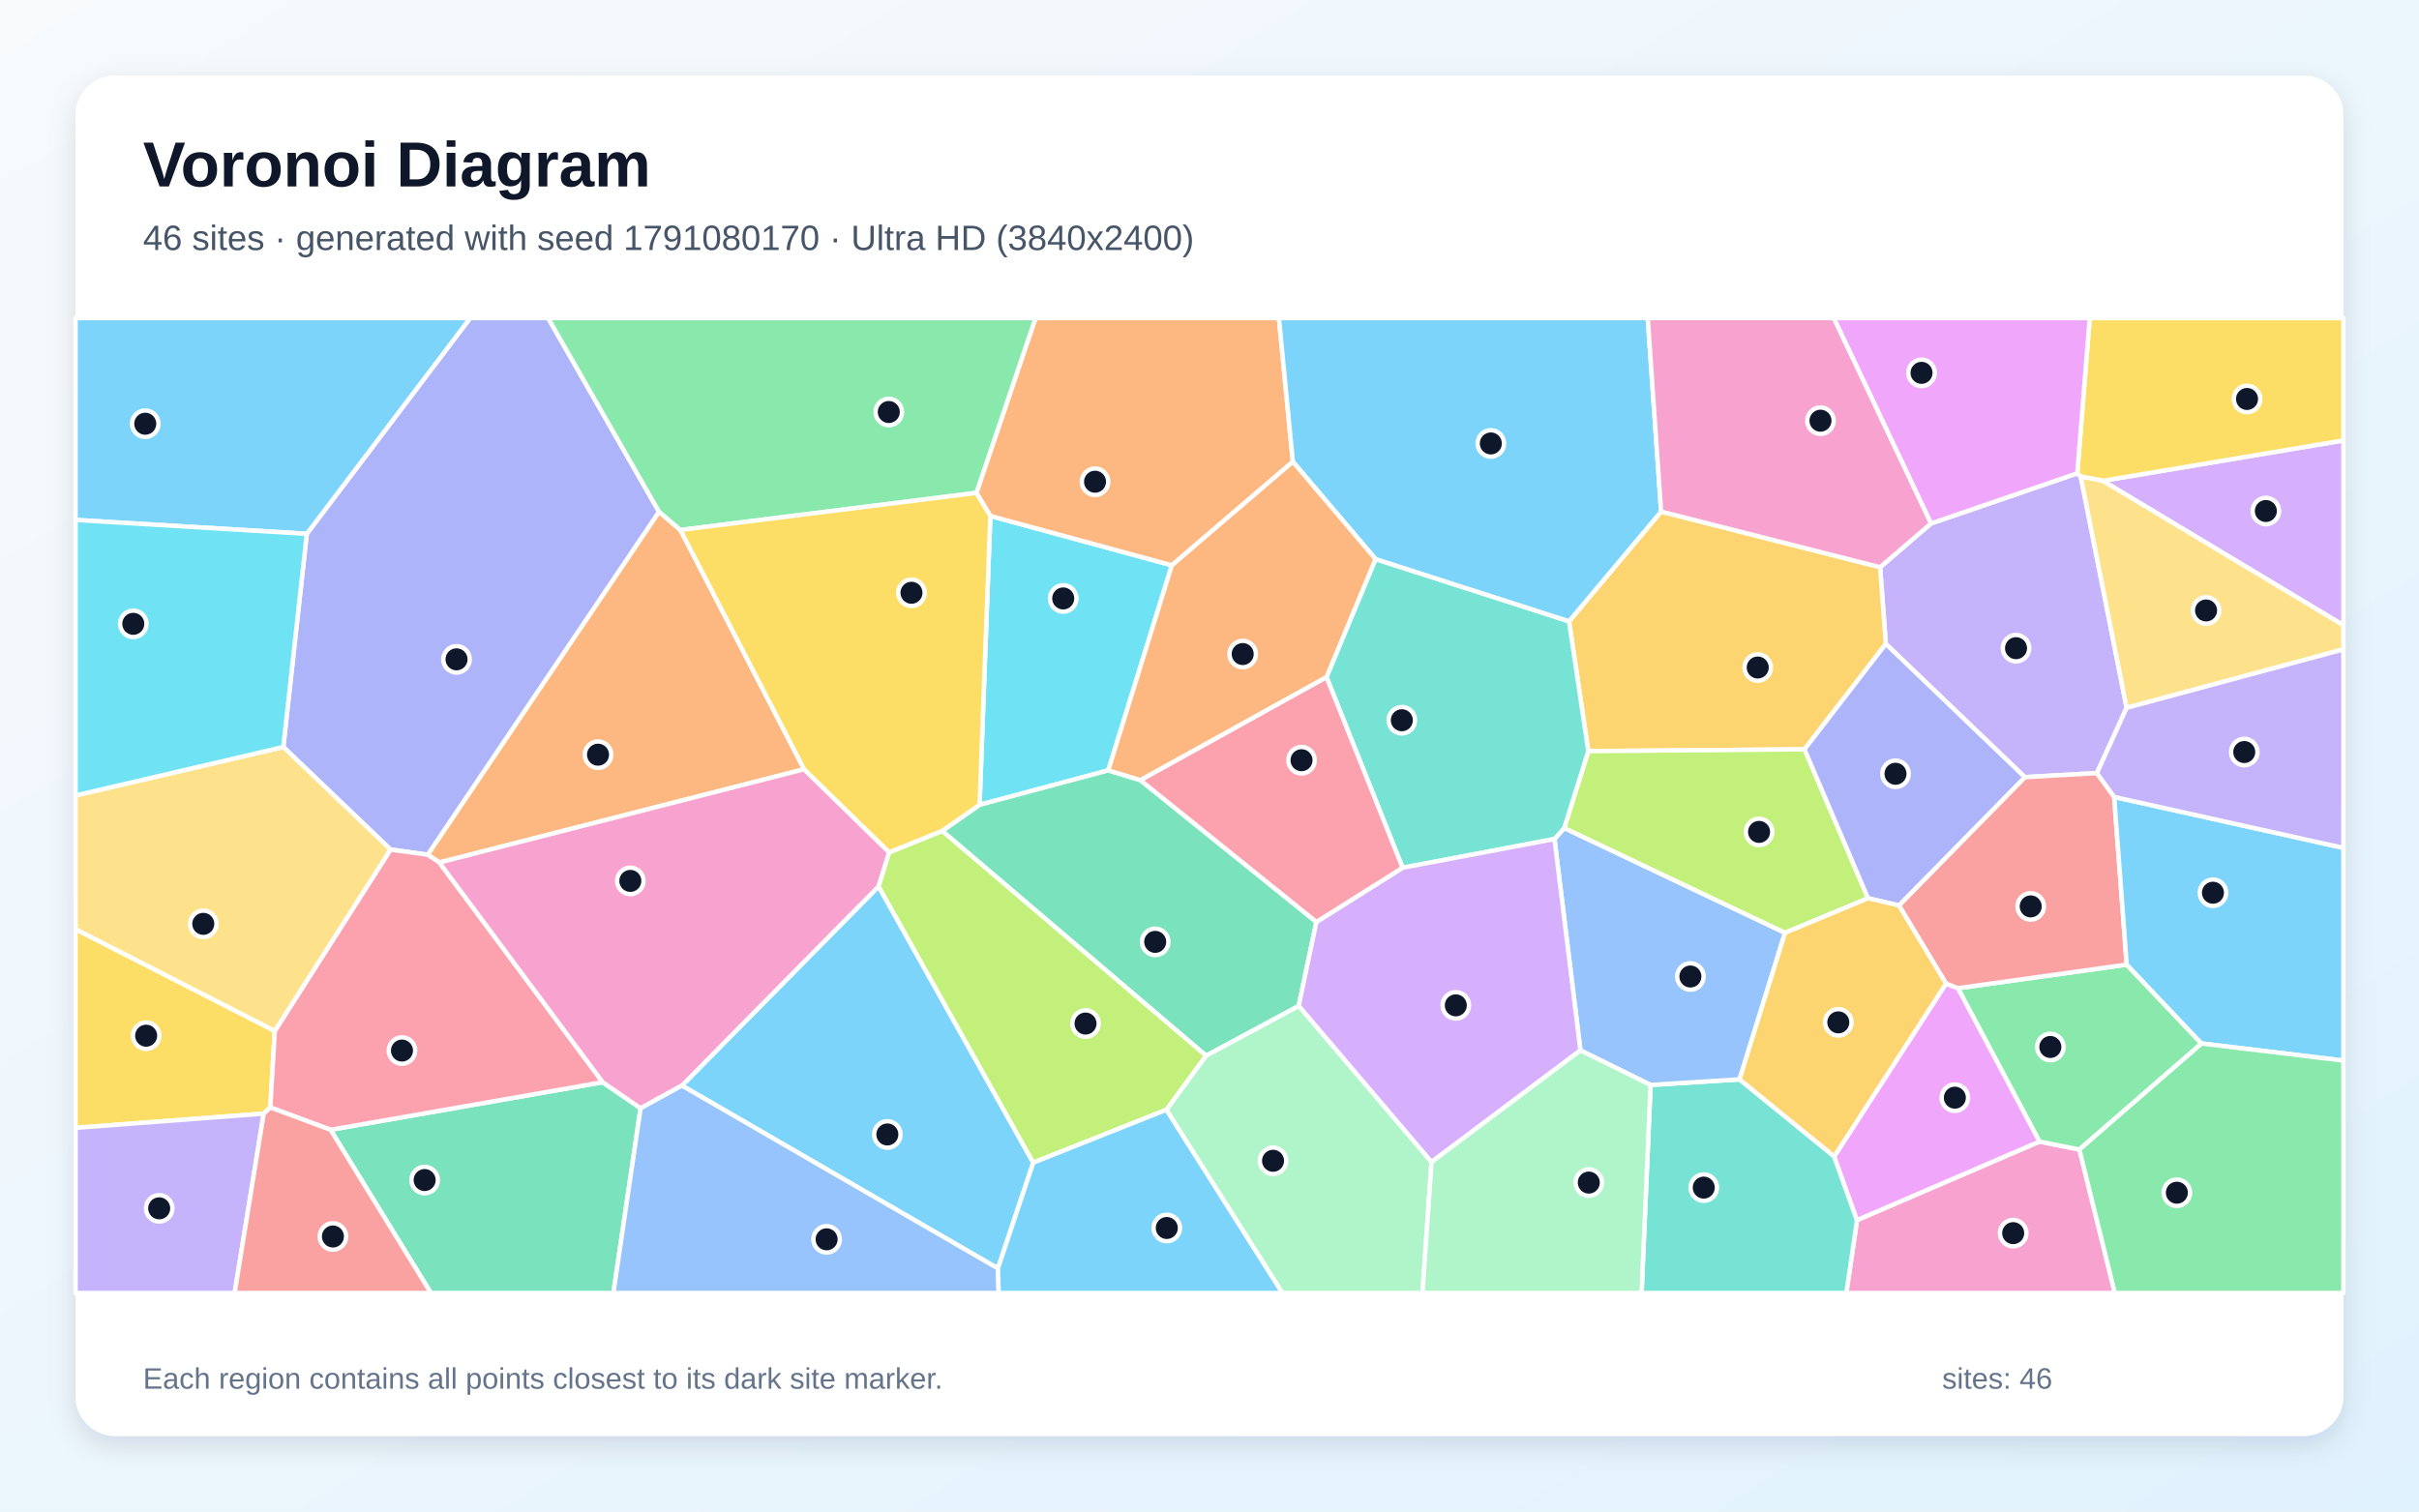
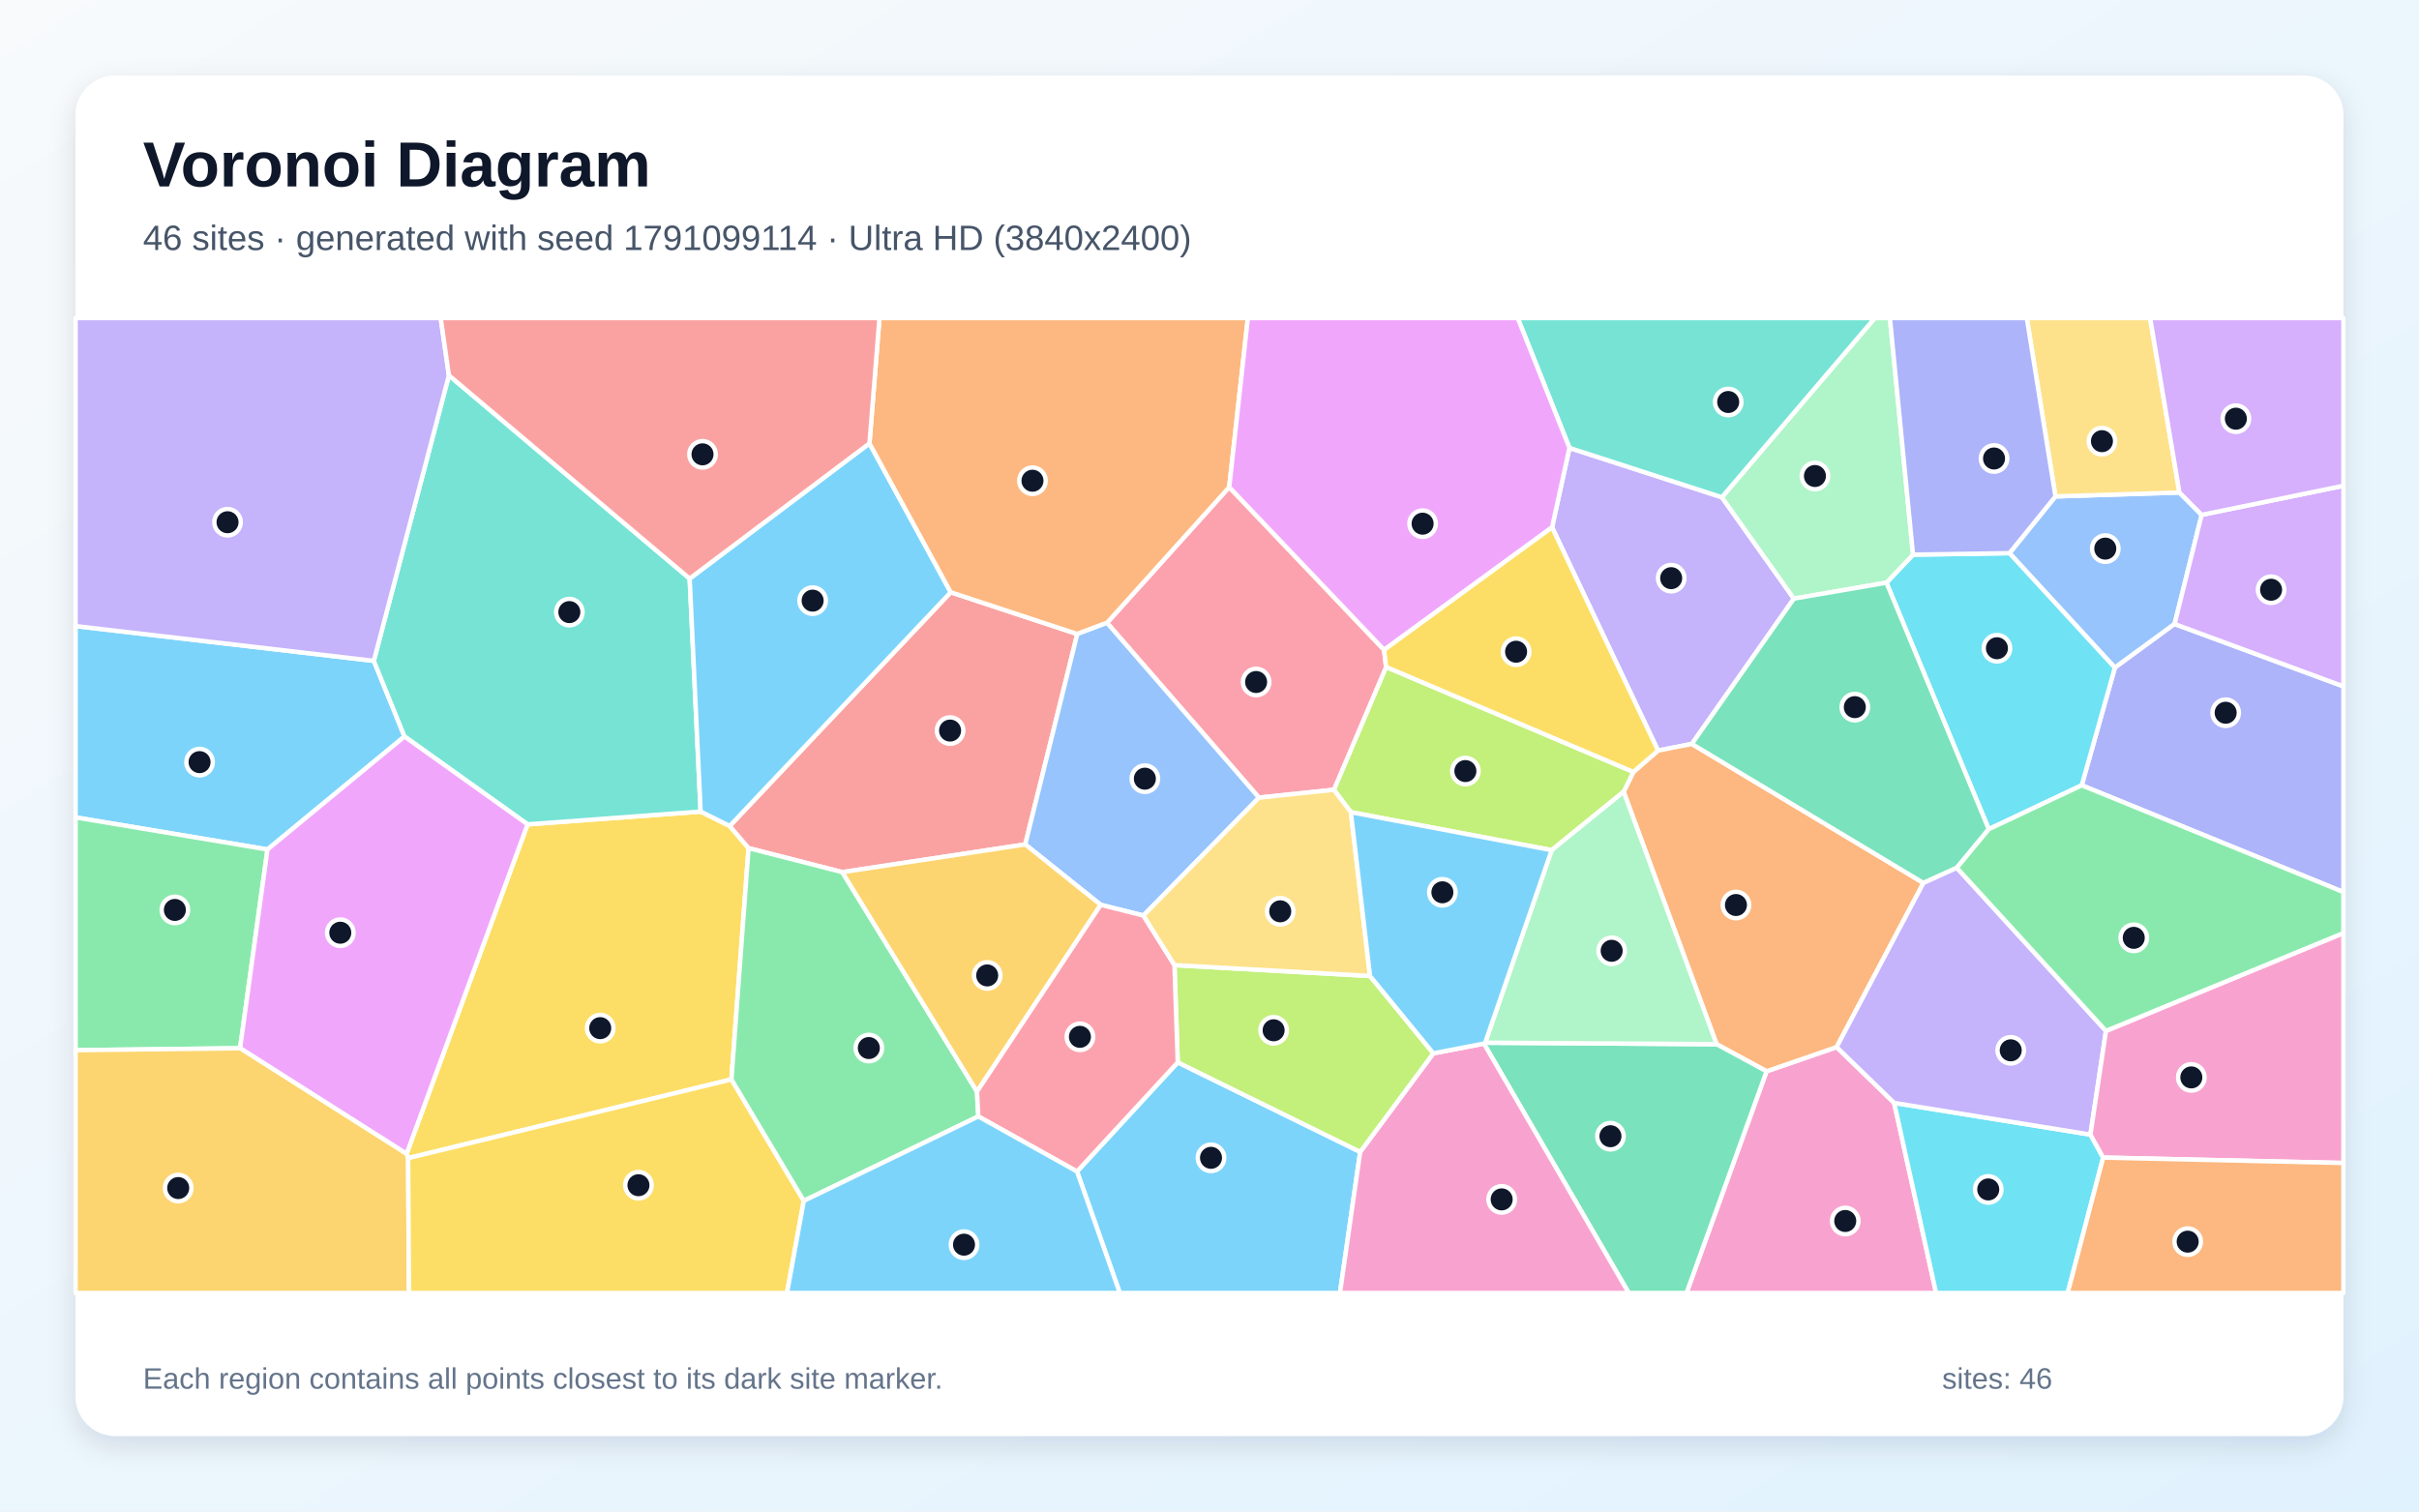
<svg xmlns="http://www.w3.org/2000/svg" width="3840" height="2400" viewBox="0 0 3840 2400" role="img" aria-labelledby="title description">
  <defs>
    <linearGradient id="background" x1="0" y1="0" x2="1" y2="1">
      <stop stop-color="#F8FAFC" />
      <stop offset="1" stop-color="#E0F2FE" />
    </linearGradient>
    <filter id="shadow" x="-5%" y="-5%" width="110%" height="110%">
      <feDropShadow dx="0" dy="15" stdDeviation="22" flood-color="#0F172A" flood-opacity=".12" />
    </filter>
  </defs>
  <rect width="3840" height="2400" fill="url(#background)" />
  <rect x="120" y="120" width="3600" height="2160" rx="63" fill="#FFFFFF" filter="url(#shadow)" />
  <g font-family="Arial, sans-serif">
    <text x="227" y="296" font-size="101" font-weight="700" fill="#0F172A">Voronoi Diagram</text>
-     <text x="227" y="397" font-size="56" fill="#475569">46 sites · generated with seed 1791080170 · Ultra HD (3840x2400)</text>
+     <text x="227" y="397" font-size="56" fill="#475569">46 sites · generated with seed 1791099114 · Ultra HD (3840x2400)</text>
  </g>
  <g stroke="#FFFFFF" stroke-width="7" stroke-linejoin="round">
-     <polygon points="1584.1,2014.0 1082.5,1723.7 1394.7,1407.4 1640.2,1846.1" fill="#38BDF8" fill-opacity="0.65" />
-     <polygon points="3065.3,831.2 3297.5,751.5 3303.0,756.6 3375.9,1123.9 3328.7,1227.5 3214.3,1234.0 2993.6,1022.4 2984.5,900.6" fill="#A78BFA" fill-opacity="0.65" />
-     <polygon points="2947.9,1937.3 3237.5,1812.6 3300.9,1825.2 3357.1,2053.0 2930.9,2053.0" fill="#F472B6" fill-opacity="0.65" />
-     <polygon points="1276.5,1221.4 697.5,1369.5 678.9,1357.1 1046.1,812.5 1080.1,841.5" fill="#FB923C" fill-opacity="0.65" />
-     <polygon points="418.6,1768.2 120.0,1790.8 120.0,1475.3 436.2,1636.9 429.1,1758.4" fill="#FACC15" fill-opacity="0.65" />
-     <polygon points="3300.9,1825.2 3237.5,1812.6 3108.0,1569.1 3376.0,1531.6 3494.8,1656.9" fill="#4ADE80" fill-opacity="0.65" />
-     <polygon points="2620.2,1722.7 2761.4,1713.8 2911.7,1836.2 2947.9,1937.3 2930.9,2053.0 2605.9,2053.0" fill="#2DD4BF" fill-opacity="0.65" />
-     <polygon points="2508.8,1667.8 2467.6,1332.2 2483.1,1314.7 2833.6,1481.1 2761.4,1713.8 2620.2,1722.7" fill="#60A5FA" fill-opacity="0.65" />
-     <polygon points="2911.7,1836.2 3089.2,1561.7 3108.0,1569.1 3237.5,1812.6 2947.9,1937.3" fill="#E879F9" fill-opacity="0.65" />
-     <polygon points="524.7,1793.9 956.7,1718.3 1016.9,1759.7 973.7,2053.0 684.0,2053.0" fill="#34D399" fill-opacity="0.65" />
-     <polygon points="3356.1,1265.4 3376.0,1531.6 3108.0,1569.1 3089.2,1561.7 3014.4,1437.6 3214.3,1234.0 3328.7,1227.5" fill="#F87171" fill-opacity="0.65" />
-     <polygon points="619.9,1348.9 449.7,1186.1 487.0,847.6 746.3,505.0 870.1,505.0 1046.1,812.5 678.9,1357.1" fill="#818CF8" fill-opacity="0.65" />
-     <polygon points="2864.5,1189.8 2521.3,1192.7 2490.7,986.5 2636.9,812.3 2984.5,900.6 2993.6,1022.4" fill="#FBBF24" fill-opacity="0.65" />
-     <polygon points="2965.4,1426.3 2833.6,1481.1 2483.1,1314.7 2521.3,1192.7 2864.5,1189.8" fill="#A3E635" fill-opacity="0.65" />
-     <polygon points="3338.1,763.4 3720.0,699.3 3720.0,992.8" fill="#C084FC" fill-opacity="0.65" />
-     <polygon points="956.7,1718.3 524.7,1793.9 429.1,1758.4 436.2,1636.9 619.9,1348.9 678.9,1357.1 697.5,1369.5" fill="#FB7185" fill-opacity="0.65" />
-     <polygon points="1572.1,819.2 1860.2,897.6 1759.3,1223.2 1555.0,1277.9" fill="#22D3EE" fill-opacity="0.65" />
-     <polygon points="1851.5,1762.1 1914.4,1676.2 2061.6,1597.0 2272.5,1845.0 2258.1,2053.0 2035.6,2053.0" fill="#86EFAC" fill-opacity="0.65" />
-     <polygon points="436.2,1636.9 120.0,1475.3 120.0,1263.0 449.7,1186.1 619.9,1348.9" fill="#FCD34D" fill-opacity="0.65" />
-     <polygon points="487.0,847.6 120.0,825.6 120.0,505.0 746.3,505.0" fill="#38BDF8" fill-opacity="0.65" />
-     <polygon points="3494.8,1656.9 3376.0,1531.6 3356.1,1265.4 3720.0,1346.3 3720.0,1684.0" fill="#38BDF8" fill-opacity="0.65" />
-     <polygon points="120.0,1790.8 418.6,1768.2 372.5,2053.0 120.0,2053.0" fill="#A78BFA" fill-opacity="0.65" />
-     <polygon points="1016.9,1759.7 956.7,1718.3 697.5,1369.5 1276.5,1221.4 1411.6,1353.3 1394.7,1407.4 1082.5,1723.7" fill="#F472B6" fill-opacity="0.65" />
-     <polygon points="2052.3,733.1 1860.2,897.6 1572.1,819.2 1549.9,782.6 1643.8,505.0 2030.2,505.0" fill="#FB923C" fill-opacity="0.65" />
-     <polygon points="3338.1,763.4 3303.0,756.6 3297.5,751.5 3317.3,505.0 3720.0,505.0 3720.0,699.3" fill="#FACC15" fill-opacity="0.65" />
-     <polygon points="1549.9,782.6 1080.1,841.5 1046.1,812.5 870.1,505.0 1643.8,505.0" fill="#4ADE80" fill-opacity="0.65" />
-     <polygon points="2183.6,887.7 2490.7,986.5 2521.3,1192.7 2483.1,1314.7 2467.6,1332.2 2226.5,1377.8 2105.7,1075.0" fill="#2DD4BF" fill-opacity="0.65" />
-     <polygon points="1016.9,1759.7 1082.5,1723.7 1584.1,2014.0 1585.4,2053.0 973.7,2053.0" fill="#60A5FA" fill-opacity="0.65" />
-     <polygon points="3297.5,751.5 3065.3,831.2 2910.9,505.0 3317.3,505.0" fill="#E879F9" fill-opacity="0.65" />
-     <polygon points="1810.2,1238.7 2089.7,1463.9 2061.6,1597.0 1914.4,1676.2 1495.6,1319.3 1555.0,1277.9 1759.3,1223.2" fill="#34D399" fill-opacity="0.65" />
-     <polygon points="418.6,1768.2 429.1,1758.4 524.7,1793.9 684.0,2053.0 372.5,2053.0" fill="#F87171" fill-opacity="0.65" />
-     <polygon points="3014.4,1437.6 2965.4,1426.3 2864.5,1189.8 2993.6,1022.4 3214.3,1234.0" fill="#818CF8" fill-opacity="0.65" />
-     <polygon points="2965.4,1426.3 3014.4,1437.6 3089.2,1561.7 2911.7,1836.2 2761.4,1713.8 2833.6,1481.1" fill="#FBBF24" fill-opacity="0.65" />
-     <polygon points="1495.6,1319.3 1914.4,1676.2 1851.5,1762.1 1640.2,1846.1 1394.7,1407.4 1411.6,1353.3" fill="#A3E635" fill-opacity="0.65" />
-     <polygon points="2272.5,1845.0 2061.6,1597.0 2089.7,1463.9 2226.5,1377.8 2467.6,1332.2 2508.8,1667.8" fill="#C084FC" fill-opacity="0.65" />
-     <polygon points="2105.7,1075.0 2226.5,1377.8 2089.7,1463.9 1810.2,1238.7" fill="#FB7185" fill-opacity="0.65" />
-     <polygon points="487.0,847.6 449.7,1186.1 120.0,1263.0 120.0,825.6" fill="#22D3EE" fill-opacity="0.65" />
-     <polygon points="2272.5,1845.0 2508.8,1667.8 2620.2,1722.7 2605.9,2053.0 2258.1,2053.0" fill="#86EFAC" fill-opacity="0.65" />
-     <polygon points="3375.9,1123.9 3303.0,756.6 3338.1,763.4 3720.0,992.8 3720.0,1031.1" fill="#FCD34D" fill-opacity="0.65" />
-     <polygon points="1584.1,2014.0 1640.2,1846.1 1851.5,1762.1 2035.6,2053.0 1585.4,2053.0" fill="#38BDF8" fill-opacity="0.65" />
-     <polygon points="2636.9,812.3 2490.7,986.5 2183.6,887.7 2052.3,733.1 2030.2,505.0 2615.7,505.0" fill="#38BDF8" fill-opacity="0.65" />
-     <polygon points="3356.1,1265.4 3328.7,1227.5 3375.9,1123.9 3720.0,1031.1 3720.0,1346.3" fill="#A78BFA" fill-opacity="0.65" />
-     <polygon points="3065.3,831.2 2984.5,900.6 2636.9,812.3 2615.7,505.0 2910.9,505.0" fill="#F472B6" fill-opacity="0.65" />
-     <polygon points="2183.6,887.7 2105.7,1075.0 1810.2,1238.7 1759.3,1223.2 1860.2,897.6 2052.3,733.1" fill="#FB923C" fill-opacity="0.65" />
-     <polygon points="1549.9,782.6 1572.1,819.2 1555.0,1277.9 1495.6,1319.3 1411.6,1353.3 1276.5,1221.4 1080.1,841.5" fill="#FACC15" fill-opacity="0.65" />
-     <polygon points="3300.9,1825.2 3494.8,1656.9 3720.0,1684.0 3720.0,2053.0 3357.1,2053.0" fill="#4ADE80" fill-opacity="0.65" />
+     <polygon points="424.6,1348.8 120.0,1297.9 120.0,994.1 593.4,1049.3 642.1,1169.4" fill="#38BDF8" fill-opacity="0.65" />
+     <polygon points="2463.8,837.3 2491.4,711.2 2733.3,789.5 2847.7,950.5 2685.7,1181.2 2632.0,1191.8" fill="#A78BFA" fill-opacity="0.65" />
+     <polygon points="2804.3,1701.0 2915.5,1662.6 3006.9,1751.2 3073.4,2053.0 2677.2,2053.0" fill="#F472B6" fill-opacity="0.65" />
+     <polygon points="2725.0,1658.0 2577.4,1257.1 2592.9,1225.7 2632.0,1191.8 2685.7,1181.2 3053.3,1402.0 2915.5,1662.6 2804.3,1701.0" fill="#FB923C" fill-opacity="0.65" />
+     <polygon points="1161.1,1713.9 647.9,1838.9 645.4,1832.1 837.5,1308.9 1112.2,1288.6 1158.4,1311.5 1188.3,1346.7" fill="#FACC15" fill-opacity="0.65" />
+     <polygon points="120.0,1667.5 120.0,1297.9 424.6,1348.8 381.1,1664.4" fill="#4ADE80" fill-opacity="0.65" />
+     <polygon points="1094.8,918.7 1112.2,1288.6 837.5,1308.9 642.1,1169.4 593.4,1049.3 712.6,596.0" fill="#2DD4BF" fill-opacity="0.65" />
+     <polygon points="3262.9,788.2 3459.7,782.0 3495.0,817.5 3452.0,990.8 3357.2,1060.2 3189.9,878.3" fill="#60A5FA" fill-opacity="0.65" />
+     <polygon points="381.1,1664.4 424.6,1348.8 642.1,1169.4 837.5,1308.9 645.4,1832.1" fill="#E879F9" fill-opacity="0.65" />
+     <polygon points="2355.6,1657.0 2357.6,1655.6 2725.0,1658.0 2804.3,1701.0 2677.2,2053.0 2585.5,2053.0" fill="#34D399" fill-opacity="0.65" />
+     <polygon points="1509.2,940.4 1710.1,1006.7 1627.5,1340.8 1337.1,1384.8 1188.3,1346.7 1158.4,1311.5" fill="#F87171" fill-opacity="0.65" />
+     <polygon points="3304.6,1246.9 3357.2,1060.2 3452.0,990.8 3720.0,1089.8 3720.0,1416.4" fill="#818CF8" fill-opacity="0.65" />
+     <polygon points="120.0,1667.5 381.1,1664.4 645.4,1832.1 647.9,1838.9 649.2,2053.0 120.0,2053.0" fill="#FBBF24" fill-opacity="0.65" />
+     <polygon points="2463.2,1349.9 2144.4,1289.6 2117.4,1254.0 2200.3,1059.0 2592.9,1225.7 2577.4,1257.1" fill="#A3E635" fill-opacity="0.65" />
+     <polygon points="3452.0,990.8 3495.0,817.5 3720.0,771.3 3720.0,1089.8" fill="#C084FC" fill-opacity="0.65" />
+     <polygon points="2197.2,1031.9 2200.3,1059.0 2117.4,1254.0 1998.5,1266.5 1757.3,988.9 1951.3,773.5" fill="#FB7185" fill-opacity="0.65" />
+     <polygon points="3304.6,1246.9 3157.0,1316.6 2994.6,925.2 3036.8,880.7 3189.9,878.3 3357.2,1060.2" fill="#22D3EE" fill-opacity="0.65" />
+     <polygon points="3036.8,880.7 2994.6,925.2 2847.7,950.5 2733.3,789.5 2976.1,505.0 3000.1,505.0" fill="#86EFAC" fill-opacity="0.65" />
+     <polygon points="3459.7,782.0 3262.9,788.2 3217.4,505.0 3413.2,505.0" fill="#FCD34D" fill-opacity="0.65" />
+     <polygon points="1380.2,704.0 1509.2,940.4 1158.4,1311.5 1112.2,1288.6 1094.8,918.7" fill="#38BDF8" fill-opacity="0.65" />
+     <polygon points="1709.7,1860.1 1869.6,1686.8 2159.2,1829.0 2127.1,2053.0 1777.6,2053.0" fill="#38BDF8" fill-opacity="0.65" />
+     <polygon points="712.6,596.0 593.4,1049.3 120.0,994.1 120.0,505.0 699.6,505.0" fill="#A78BFA" fill-opacity="0.65" />
+     <polygon points="2159.2,1829.0 2275.3,1672.5 2355.6,1657.0 2585.5,2053.0 2127.1,2053.0" fill="#F472B6" fill-opacity="0.65" />
+     <polygon points="1951.3,773.5 1757.3,988.9 1710.1,1006.7 1509.2,940.4 1380.2,704.0 1396.1,505.0 1980.9,505.0" fill="#FB923C" fill-opacity="0.65" />
+     <polygon points="647.9,1838.9 1161.1,1713.9 1276.0,1906.7 1249.3,2053.0 649.2,2053.0" fill="#FACC15" fill-opacity="0.65" />
+     <polygon points="1276.0,1906.7 1161.1,1713.9 1188.3,1346.7 1337.1,1384.8 1550.9,1733.2 1553.0,1772.7" fill="#4ADE80" fill-opacity="0.65" />
+     <polygon points="2733.3,789.5 2491.4,711.2 2409.3,505.0 2976.1,505.0" fill="#2DD4BF" fill-opacity="0.65" />
+     <polygon points="1815.1,1453.7 1747.3,1436.7 1627.5,1340.8 1710.1,1006.7 1757.3,988.9 1998.5,1266.5" fill="#60A5FA" fill-opacity="0.65" />
+     <polygon points="2197.2,1031.9 1951.3,773.5 1980.9,505.0 2409.3,505.0 2491.4,711.2 2463.8,837.3" fill="#E879F9" fill-opacity="0.65" />
+     <polygon points="2994.6,925.2 3157.0,1316.6 3106.3,1377.9 3053.3,1402.0 2685.7,1181.2 2847.7,950.5" fill="#34D399" fill-opacity="0.65" />
+     <polygon points="1380.2,704.0 1094.8,918.7 712.6,596.0 699.6,505.0 1396.1,505.0" fill="#F87171" fill-opacity="0.65" />
+     <polygon points="3262.9,788.2 3189.9,878.3 3036.8,880.7 3000.1,505.0 3217.4,505.0" fill="#818CF8" fill-opacity="0.65" />
+     <polygon points="1550.9,1733.2 1337.1,1384.8 1627.5,1340.8 1747.3,1436.7" fill="#FBBF24" fill-opacity="0.65" />
+     <polygon points="2174.8,1549.7 2275.3,1672.5 2159.2,1829.0 1869.6,1686.8 1864.4,1532.4" fill="#A3E635" fill-opacity="0.65" />
+     <polygon points="3495.0,817.5 3459.7,782.0 3413.2,505.0 3720.0,505.0 3720.0,771.3" fill="#C084FC" fill-opacity="0.65" />
+     <polygon points="1553.0,1772.7 1550.9,1733.2 1747.3,1436.7 1815.1,1453.7 1864.4,1532.4 1869.6,1686.8 1709.7,1860.1" fill="#FB7185" fill-opacity="0.65" />
+     <polygon points="3006.9,1751.2 3318.4,1801.5 3338.6,1838.0 3282.3,2053.0 3073.4,2053.0" fill="#22D3EE" fill-opacity="0.65" />
+     <polygon points="2357.6,1655.6 2463.2,1349.9 2577.4,1257.1 2725.0,1658.0" fill="#86EFAC" fill-opacity="0.65" />
+     <polygon points="2174.8,1549.7 1864.4,1532.4 1815.1,1453.7 1998.5,1266.5 2117.4,1254.0 2144.4,1289.6" fill="#FCD34D" fill-opacity="0.65" />
+     <polygon points="1276.0,1906.7 1553.0,1772.7 1709.7,1860.1 1777.6,2053.0 1249.3,2053.0" fill="#38BDF8" fill-opacity="0.65" />
+     <polygon points="2275.3,1672.5 2174.8,1549.7 2144.4,1289.6 2463.2,1349.9 2357.6,1655.6 2355.6,1657.0" fill="#38BDF8" fill-opacity="0.65" />
+     <polygon points="3343.1,1636.9 3318.4,1801.5 3006.9,1751.2 2915.5,1662.6 3053.3,1402.0 3106.3,1377.9" fill="#A78BFA" fill-opacity="0.65" />
+     <polygon points="3338.6,1838.0 3318.4,1801.5 3343.1,1636.9 3720.0,1481.5 3720.0,1846.6" fill="#F472B6" fill-opacity="0.65" />
+     <polygon points="3338.6,1838.0 3720.0,1846.6 3720.0,2053.0 3282.3,2053.0" fill="#FB923C" fill-opacity="0.65" />
+     <polygon points="2200.3,1059.0 2197.2,1031.9 2463.8,837.3 2632.0,1191.8 2592.9,1225.7" fill="#FACC15" fill-opacity="0.65" />
+     <polygon points="3343.1,1636.9 3106.3,1377.9 3157.0,1316.6 3304.6,1246.9 3720.0,1416.4 3720.0,1481.5" fill="#4ADE80" fill-opacity="0.65" />
  </g>
  <g>
-     <circle cx="1408.6" cy="1801.3" r="21" fill="#0F172A" stroke="#FFFFFF" stroke-width="7" />
-     <circle cx="3200.3" cy="1029.2" r="21" fill="#0F172A" stroke="#FFFFFF" stroke-width="7" />
-     <circle cx="3195.8" cy="1958.0" r="21" fill="#0F172A" stroke="#FFFFFF" stroke-width="7" />
-     <circle cx="949.3" cy="1198.3" r="21" fill="#0F172A" stroke="#FFFFFF" stroke-width="7" />
-     <circle cx="232.0" cy="1644.5" r="21" fill="#0F172A" stroke="#FFFFFF" stroke-width="7" />
-     <circle cx="3254.8" cy="1662.4" r="21" fill="#0F172A" stroke="#FFFFFF" stroke-width="7" />
-     <circle cx="2704.6" cy="1885.7" r="21" fill="#0F172A" stroke="#FFFFFF" stroke-width="7" />
-     <circle cx="2683.4" cy="1550.5" r="21" fill="#0F172A" stroke="#FFFFFF" stroke-width="7" />
-     <circle cx="3103.2" cy="1742.9" r="21" fill="#0F172A" stroke="#FFFFFF" stroke-width="7" />
-     <circle cx="674.1" cy="1873.7" r="21" fill="#0F172A" stroke="#FFFFFF" stroke-width="7" />
-     <circle cx="3223.6" cy="1439.2" r="21" fill="#0F172A" stroke="#FFFFFF" stroke-width="7" />
-     <circle cx="724.7" cy="1046.9" r="21" fill="#0F172A" stroke="#FFFFFF" stroke-width="7" />
-     <circle cx="2790.3" cy="1059.9" r="21" fill="#0F172A" stroke="#FFFFFF" stroke-width="7" />
-     <circle cx="2792.4" cy="1320.9" r="21" fill="#0F172A" stroke="#FFFFFF" stroke-width="7" />
-     <circle cx="3596.9" cy="811.4" r="21" fill="#0F172A" stroke="#FFFFFF" stroke-width="7" />
-     <circle cx="638.1" cy="1668.1" r="21" fill="#0F172A" stroke="#FFFFFF" stroke-width="7" />
-     <circle cx="1687.8" cy="950.2" r="21" fill="#0F172A" stroke="#FFFFFF" stroke-width="7" />
-     <circle cx="2020.9" cy="1843.1" r="21" fill="#0F172A" stroke="#FFFFFF" stroke-width="7" />
-     <circle cx="322.7" cy="1466.9" r="21" fill="#0F172A" stroke="#FFFFFF" stroke-width="7" />
-     <circle cx="230.6" cy="672.8" r="21" fill="#0F172A" stroke="#FFFFFF" stroke-width="7" />
-     <circle cx="3512.9" cy="1417.5" r="21" fill="#0F172A" stroke="#FFFFFF" stroke-width="7" />
-     <circle cx="252.7" cy="1918.6" r="21" fill="#0F172A" stroke="#FFFFFF" stroke-width="7" />
-     <circle cx="1000.6" cy="1398.7" r="21" fill="#0F172A" stroke="#FFFFFF" stroke-width="7" />
-     <circle cx="1738.3" cy="764.9" r="21" fill="#0F172A" stroke="#FFFFFF" stroke-width="7" />
-     <circle cx="3567.0" cy="633.5" r="21" fill="#0F172A" stroke="#FFFFFF" stroke-width="7" />
-     <circle cx="1410.9" cy="654.2" r="21" fill="#0F172A" stroke="#FFFFFF" stroke-width="7" />
-     <circle cx="2225.3" cy="1143.6" r="21" fill="#0F172A" stroke="#FFFFFF" stroke-width="7" />
-     <circle cx="1312.2" cy="1967.8" r="21" fill="#0F172A" stroke="#FFFFFF" stroke-width="7" />
-     <circle cx="3050.3" cy="592.0" r="21" fill="#0F172A" stroke="#FFFFFF" stroke-width="7" />
-     <circle cx="1833.8" cy="1495.5" r="21" fill="#0F172A" stroke="#FFFFFF" stroke-width="7" />
-     <circle cx="528.5" cy="1963.3" r="21" fill="#0F172A" stroke="#FFFFFF" stroke-width="7" />
-     <circle cx="3009.0" cy="1228.6" r="21" fill="#0F172A" stroke="#FFFFFF" stroke-width="7" />
-     <circle cx="2918.2" cy="1623.3" r="21" fill="#0F172A" stroke="#FFFFFF" stroke-width="7" />
-     <circle cx="1723.2" cy="1625.2" r="21" fill="#0F172A" stroke="#FFFFFF" stroke-width="7" />
-     <circle cx="2311.0" cy="1596.3" r="21" fill="#0F172A" stroke="#FFFFFF" stroke-width="7" />
-     <circle cx="2066.1" cy="1207.1" r="21" fill="#0F172A" stroke="#FFFFFF" stroke-width="7" />
-     <circle cx="211.6" cy="990.5" r="21" fill="#0F172A" stroke="#FFFFFF" stroke-width="7" />
-     <circle cx="2522.1" cy="1877.7" r="21" fill="#0F172A" stroke="#FFFFFF" stroke-width="7" />
-     <circle cx="3502.0" cy="969.3" r="21" fill="#0F172A" stroke="#FFFFFF" stroke-width="7" />
-     <circle cx="1852.2" cy="1949.8" r="21" fill="#0F172A" stroke="#FFFFFF" stroke-width="7" />
-     <circle cx="2366.6" cy="704.1" r="21" fill="#0F172A" stroke="#FFFFFF" stroke-width="7" />
-     <circle cx="3562.6" cy="1194.1" r="21" fill="#0F172A" stroke="#FFFFFF" stroke-width="7" />
-     <circle cx="2889.9" cy="668.0" r="21" fill="#0F172A" stroke="#FFFFFF" stroke-width="7" />
-     <circle cx="1972.7" cy="1038.5" r="21" fill="#0F172A" stroke="#FFFFFF" stroke-width="7" />
-     <circle cx="1446.9" cy="941.2" r="21" fill="#0F172A" stroke="#FFFFFF" stroke-width="7" />
-     <circle cx="3455.6" cy="1893.8" r="21" fill="#0F172A" stroke="#FFFFFF" stroke-width="7" />
+     <circle cx="316.8" cy="1210.1" r="21" fill="#0F172A" stroke="#FFFFFF" stroke-width="7" />
+     <circle cx="2652.9" cy="918.0" r="21" fill="#0F172A" stroke="#FFFFFF" stroke-width="7" />
+     <circle cx="2929.2" cy="1938.7" r="21" fill="#0F172A" stroke="#FFFFFF" stroke-width="7" />
+     <circle cx="2755.7" cy="1437.0" r="21" fill="#0F172A" stroke="#FFFFFF" stroke-width="7" />
+     <circle cx="952.8" cy="1632.5" r="21" fill="#0F172A" stroke="#FFFFFF" stroke-width="7" />
+     <circle cx="277.6" cy="1444.8" r="21" fill="#0F172A" stroke="#FFFFFF" stroke-width="7" />
+     <circle cx="903.8" cy="971.9" r="21" fill="#0F172A" stroke="#FFFFFF" stroke-width="7" />
+     <circle cx="3342.0" cy="871.1" r="21" fill="#0F172A" stroke="#FFFFFF" stroke-width="7" />
+     <circle cx="540.2" cy="1481.0" r="21" fill="#0F172A" stroke="#FFFFFF" stroke-width="7" />
+     <circle cx="2556.5" cy="1804.1" r="21" fill="#0F172A" stroke="#FFFFFF" stroke-width="7" />
+     <circle cx="1508.2" cy="1160.0" r="21" fill="#0F172A" stroke="#FFFFFF" stroke-width="7" />
+     <circle cx="3533.1" cy="1131.7" r="21" fill="#0F172A" stroke="#FFFFFF" stroke-width="7" />
+     <circle cx="282.9" cy="1886.4" r="21" fill="#0F172A" stroke="#FFFFFF" stroke-width="7" />
+     <circle cx="2326.2" cy="1224.3" r="21" fill="#0F172A" stroke="#FFFFFF" stroke-width="7" />
+     <circle cx="3605.2" cy="936.4" r="21" fill="#0F172A" stroke="#FFFFFF" stroke-width="7" />
+     <circle cx="1994.0" cy="1082.9" r="21" fill="#0F172A" stroke="#FFFFFF" stroke-width="7" />
+     <circle cx="3170.0" cy="1029.3" r="21" fill="#0F172A" stroke="#FFFFFF" stroke-width="7" />
+     <circle cx="2881.1" cy="755.8" r="21" fill="#0F172A" stroke="#FFFFFF" stroke-width="7" />
+     <circle cx="3336.7" cy="700.5" r="21" fill="#0F172A" stroke="#FFFFFF" stroke-width="7" />
+     <circle cx="1290.0" cy="953.7" r="21" fill="#0F172A" stroke="#FFFFFF" stroke-width="7" />
+     <circle cx="1922.4" cy="1838.4" r="21" fill="#0F172A" stroke="#FFFFFF" stroke-width="7" />
+     <circle cx="361.2" cy="829.2" r="21" fill="#0F172A" stroke="#FFFFFF" stroke-width="7" />
+     <circle cx="2383.8" cy="1904.4" r="21" fill="#0F172A" stroke="#FFFFFF" stroke-width="7" />
+     <circle cx="1639.0" cy="763.3" r="21" fill="#0F172A" stroke="#FFFFFF" stroke-width="7" />
+     <circle cx="1013.5" cy="1881.9" r="21" fill="#0F172A" stroke="#FFFFFF" stroke-width="7" />
+     <circle cx="1379.2" cy="1664.1" r="21" fill="#0F172A" stroke="#FFFFFF" stroke-width="7" />
+     <circle cx="2743.4" cy="638.3" r="21" fill="#0F172A" stroke="#FFFFFF" stroke-width="7" />
+     <circle cx="1817.4" cy="1236.4" r="21" fill="#0F172A" stroke="#FFFFFF" stroke-width="7" />
+     <circle cx="2258.3" cy="831.5" r="21" fill="#0F172A" stroke="#FFFFFF" stroke-width="7" />
+     <circle cx="2944.4" cy="1122.8" r="21" fill="#0F172A" stroke="#FFFFFF" stroke-width="7" />
+     <circle cx="1115.2" cy="721.4" r="21" fill="#0F172A" stroke="#FFFFFF" stroke-width="7" />
+     <circle cx="3165.4" cy="728.0" r="21" fill="#0F172A" stroke="#FFFFFF" stroke-width="7" />
+     <circle cx="1567.1" cy="1548.8" r="21" fill="#0F172A" stroke="#FFFFFF" stroke-width="7" />
+     <circle cx="2021.8" cy="1635.9" r="21" fill="#0F172A" stroke="#FFFFFF" stroke-width="7" />
+     <circle cx="3549.3" cy="664.8" r="21" fill="#0F172A" stroke="#FFFFFF" stroke-width="7" />
+     <circle cx="1714.3" cy="1646.3" r="21" fill="#0F172A" stroke="#FFFFFF" stroke-width="7" />
+     <circle cx="3156.2" cy="1888.6" r="21" fill="#0F172A" stroke="#FFFFFF" stroke-width="7" />
+     <circle cx="2558.4" cy="1509.7" r="21" fill="#0F172A" stroke="#FFFFFF" stroke-width="7" />
+     <circle cx="2032.3" cy="1447.0" r="21" fill="#0F172A" stroke="#FFFFFF" stroke-width="7" />
+     <circle cx="1530.3" cy="1976.3" r="21" fill="#0F172A" stroke="#FFFFFF" stroke-width="7" />
+     <circle cx="2289.7" cy="1416.8" r="21" fill="#0F172A" stroke="#FFFFFF" stroke-width="7" />
+     <circle cx="3191.9" cy="1667.7" r="21" fill="#0F172A" stroke="#FFFFFF" stroke-width="7" />
+     <circle cx="3478.6" cy="1710.7" r="21" fill="#0F172A" stroke="#FFFFFF" stroke-width="7" />
+     <circle cx="3472.8" cy="1971.5" r="21" fill="#0F172A" stroke="#FFFFFF" stroke-width="7" />
+     <circle cx="2406.7" cy="1034.8" r="21" fill="#0F172A" stroke="#FFFFFF" stroke-width="7" />
+     <circle cx="3387.2" cy="1489.1" r="21" fill="#0F172A" stroke="#FFFFFF" stroke-width="7" />
  </g>
  <g font-family="Arial, sans-serif" font-size="47" fill="#64748B">
    <text x="227" y="2205">Each region contains all points closest to its dark site marker.</text>
    <text x="3083" y="2205">sites: 46</text>
  </g>
</svg>
